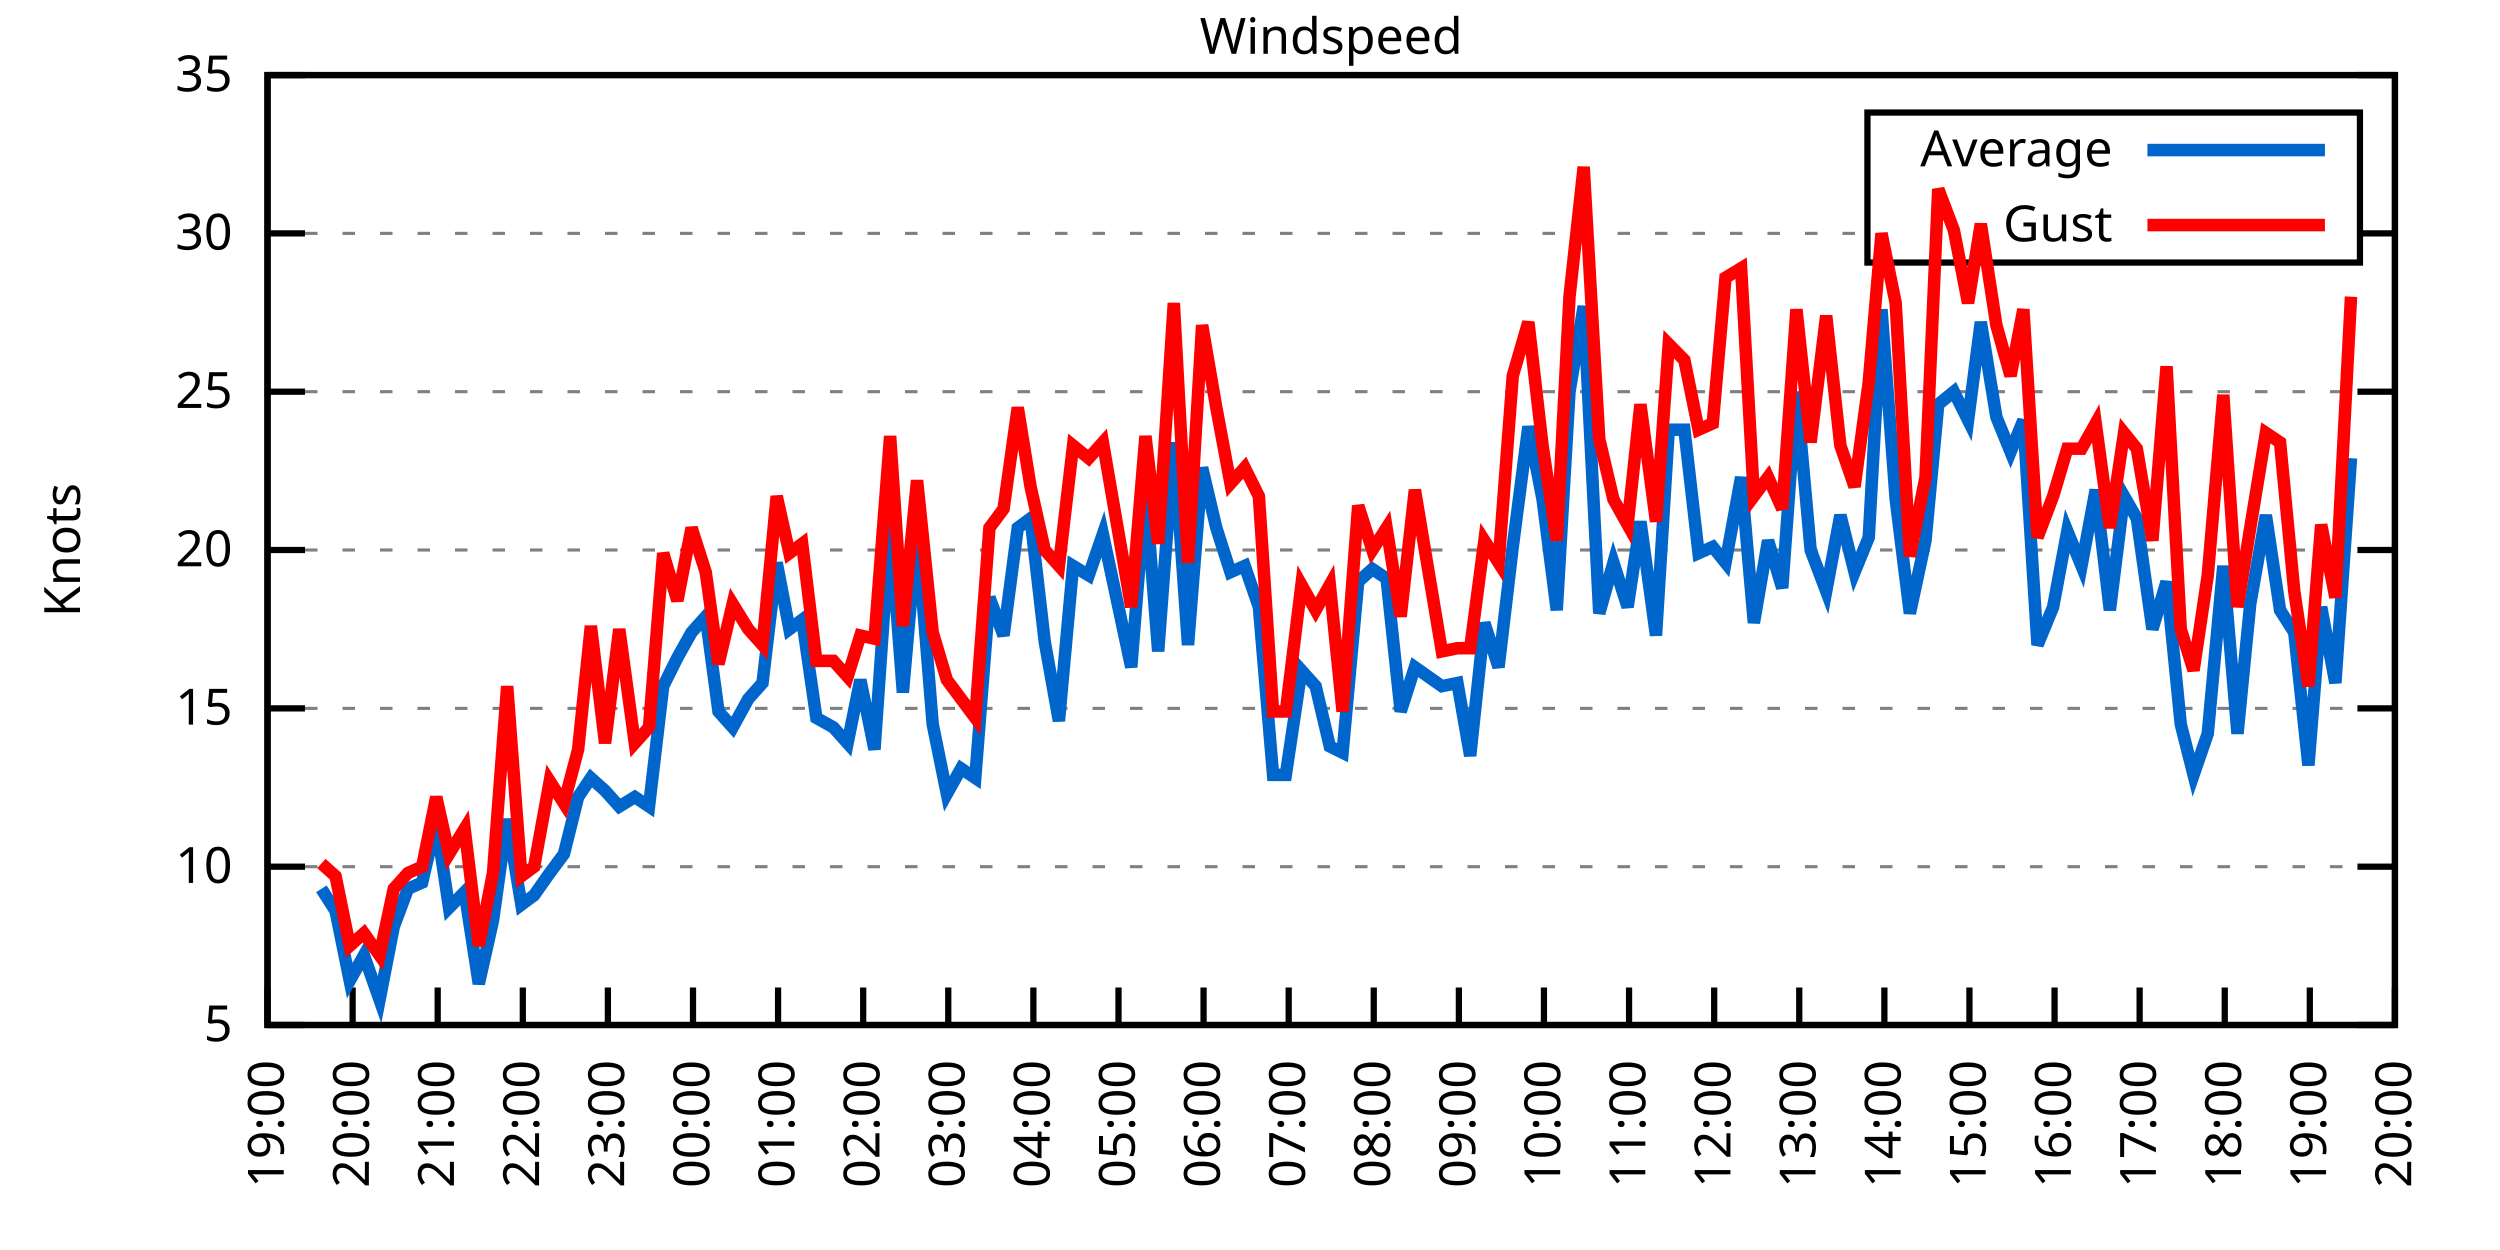
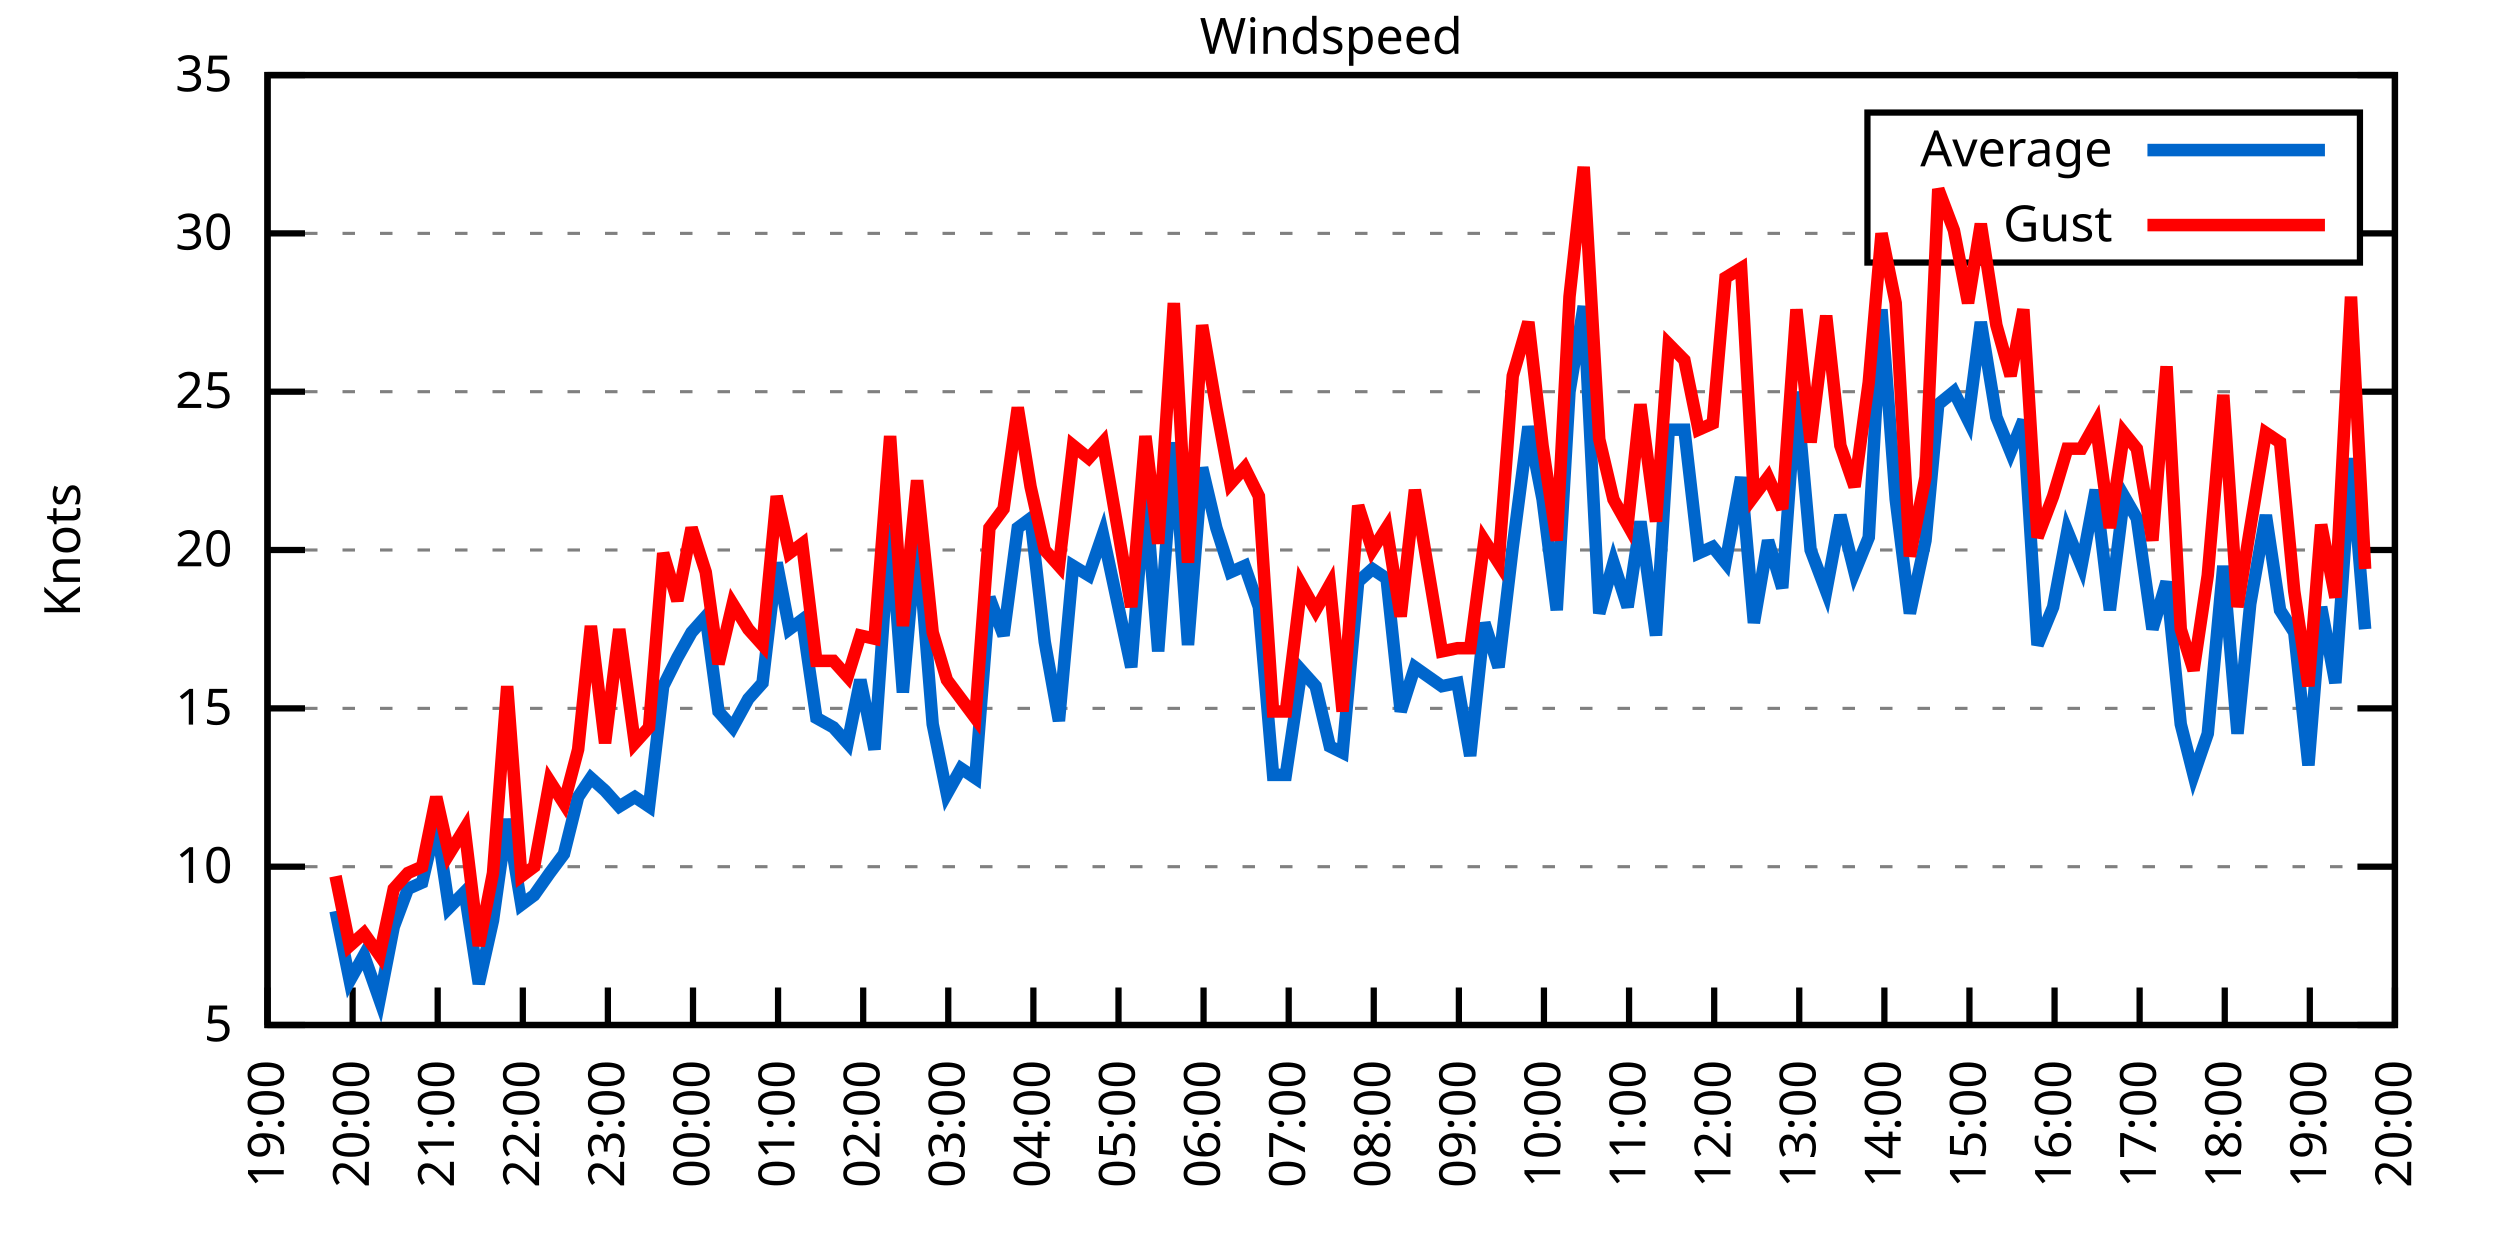
<svg xmlns="http://www.w3.org/2000/svg" xmlns:xlink="http://www.w3.org/1999/xlink" width="400" height="200" viewBox="0 0 400 200">
  <g id="gnuplot_canvas">
    <rect x="0" y="0" width="400" height="200" fill="none" />
    <defs>
      <circle id="gpDot" r="0.5" stroke-width="0.5" stroke="currentColor" />
      <path id="gpPt0" stroke-width="0.333" stroke="currentColor" d="M-1,0 h2 M0,-1 v2" />
      <path id="gpPt1" stroke-width="0.333" stroke="currentColor" d="M-1,-1 L1,1 M1,-1 L-1,1" />
      <path id="gpPt2" stroke-width="0.333" stroke="currentColor" d="M-1,0 L1,0 M0,-1 L0,1 M-1,-1 L1,1 M-1,1 L1,-1" />
      <rect id="gpPt3" stroke-width="0.333" stroke="currentColor" x="-1" y="-1" width="2" height="2" />
      <rect id="gpPt4" stroke-width="0.333" stroke="currentColor" fill="currentColor" x="-1" y="-1" width="2" height="2" />
      <circle id="gpPt5" stroke-width="0.333" stroke="currentColor" cx="0" cy="0" r="1" />
      <use xlink:href="#gpPt5" id="gpPt6" fill="currentColor" stroke="none" />
      <path id="gpPt7" stroke-width="0.333" stroke="currentColor" d="M0,-1.33 L-1.33,0.67 L1.33,0.67 z" />
      <use xlink:href="#gpPt7" id="gpPt8" fill="currentColor" stroke="none" />
      <use xlink:href="#gpPt7" id="gpPt9" stroke="currentColor" transform="rotate(180)" />
      <use xlink:href="#gpPt9" id="gpPt10" fill="currentColor" stroke="none" />
      <use xlink:href="#gpPt3" id="gpPt11" stroke="currentColor" transform="rotate(45)" />
      <use xlink:href="#gpPt11" id="gpPt12" fill="currentColor" stroke="none" />
      <path id="gpPt13" stroke-width="0.333" stroke="currentColor" d="M0,1.330 L1.265,0.411 L0.782,-1.067 L-0.782,-1.076 L-1.265,0.411 z" />
      <use xlink:href="#gpPt13" id="gpPt14" fill="currentColor" stroke="none" />
      <filter id="textbox" filterUnits="objectBoundingBox" x="0" y="0" height="1" width="1">
        <feFlood flood-color="white" flood-opacity="1" result="bgnd" />
        <feComposite in="SourceGraphic" in2="bgnd" operator="atop" />
      </filter>
      <filter id="greybox" filterUnits="objectBoundingBox" x="0" y="0" height="1" width="1">
        <feFlood flood-color="lightgrey" flood-opacity="1" result="grey" />
        <feComposite in="SourceGraphic" in2="grey" operator="atop" />
      </filter>
    </defs>
    <g fill="none" color="white" stroke="currentColor" stroke-width="1.00" stroke-linecap="butt" stroke-linejoin="miter">
</g>
    <g fill="none" color="black" stroke="currentColor" stroke-width="1.00" stroke-linecap="butt" stroke-linejoin="miter">
      <g stroke="none" shape-rendering="crispEdges">
        <polygon fill="rgb(255, 255, 255)" points="42.80,164.00 383.18,164.00 383.18,12.02 42.80,12.02 " />
      </g>
    </g>
    <g fill="none" color="black" stroke="currentColor" stroke-width="1.00" stroke-linecap="butt" stroke-linejoin="miter">
</g>
    <g fill="none" color="black" stroke="black" stroke-width="0.50" stroke-linecap="butt" stroke-linejoin="miter">
</g>
    <g fill="none" color="gray" stroke="currentColor" stroke-width="0.50" stroke-linecap="butt" stroke-linejoin="miter">
      <path stroke="gray" stroke-dasharray="2,4" class="gridline" d="M42.80,164.00 L383.19,164.00  " />
    </g>
    <g fill="none" color="gray" stroke="gray" stroke-width="1.00" stroke-linecap="butt" stroke-linejoin="miter">
</g>
    <g fill="none" color="black" stroke="currentColor" stroke-width="1.00" stroke-linecap="butt" stroke-linejoin="miter">
      <path stroke="black" d="M42.80,164.00 L48.80,164.00 M383.19,164.00 L377.19,164.00  " />
      <g transform="translate(37.20,166.60)" stroke="none" fill="black" font-family="Sans" font-size="8.00" text-anchor="end">
        <text>
          <tspan font-family="Sans"> 5</tspan>
        </text>
      </g>
    </g>
    <g fill="none" color="black" stroke="currentColor" stroke-width="1.00" stroke-linecap="butt" stroke-linejoin="miter">
</g>
    <g fill="none" color="black" stroke="black" stroke-width="0.50" stroke-linecap="butt" stroke-linejoin="miter">
</g>
    <g fill="none" color="gray" stroke="currentColor" stroke-width="0.50" stroke-linecap="butt" stroke-linejoin="miter">
      <path stroke="gray" stroke-dasharray="2,4" class="gridline" d="M42.80,138.67 L383.19,138.67  " />
    </g>
    <g fill="none" color="gray" stroke="gray" stroke-width="1.00" stroke-linecap="butt" stroke-linejoin="miter">
</g>
    <g fill="none" color="black" stroke="currentColor" stroke-width="1.00" stroke-linecap="butt" stroke-linejoin="miter">
      <path stroke="black" d="M42.80,138.67 L48.80,138.67 M383.19,138.67 L377.19,138.67  " />
      <g transform="translate(37.20,141.27)" stroke="none" fill="black" font-family="Sans" font-size="8.00" text-anchor="end">
        <text>
          <tspan font-family="Sans"> 10</tspan>
        </text>
      </g>
    </g>
    <g fill="none" color="black" stroke="currentColor" stroke-width="1.00" stroke-linecap="butt" stroke-linejoin="miter">
</g>
    <g fill="none" color="black" stroke="black" stroke-width="0.50" stroke-linecap="butt" stroke-linejoin="miter">
</g>
    <g fill="none" color="gray" stroke="currentColor" stroke-width="0.50" stroke-linecap="butt" stroke-linejoin="miter">
      <path stroke="gray" stroke-dasharray="2,4" class="gridline" d="M42.80,113.34 L383.19,113.34  " />
    </g>
    <g fill="none" color="gray" stroke="gray" stroke-width="1.00" stroke-linecap="butt" stroke-linejoin="miter">
</g>
    <g fill="none" color="black" stroke="currentColor" stroke-width="1.00" stroke-linecap="butt" stroke-linejoin="miter">
      <path stroke="black" d="M42.80,113.34 L48.80,113.34 M383.19,113.34 L377.19,113.34  " />
      <g transform="translate(37.20,115.94)" stroke="none" fill="black" font-family="Sans" font-size="8.00" text-anchor="end">
        <text>
          <tspan font-family="Sans"> 15</tspan>
        </text>
      </g>
    </g>
    <g fill="none" color="black" stroke="currentColor" stroke-width="1.00" stroke-linecap="butt" stroke-linejoin="miter">
</g>
    <g fill="none" color="black" stroke="black" stroke-width="0.50" stroke-linecap="butt" stroke-linejoin="miter">
</g>
    <g fill="none" color="gray" stroke="currentColor" stroke-width="0.50" stroke-linecap="butt" stroke-linejoin="miter">
      <path stroke="gray" stroke-dasharray="2,4" class="gridline" d="M42.80,88.00 L383.19,88.00  " />
    </g>
    <g fill="none" color="gray" stroke="gray" stroke-width="1.00" stroke-linecap="butt" stroke-linejoin="miter">
</g>
    <g fill="none" color="black" stroke="currentColor" stroke-width="1.00" stroke-linecap="butt" stroke-linejoin="miter">
      <path stroke="black" d="M42.80,88.00 L48.80,88.00 M383.19,88.00 L377.19,88.00  " />
      <g transform="translate(37.20,90.60)" stroke="none" fill="black" font-family="Sans" font-size="8.00" text-anchor="end">
        <text>
          <tspan font-family="Sans"> 20</tspan>
        </text>
      </g>
    </g>
    <g fill="none" color="black" stroke="currentColor" stroke-width="1.00" stroke-linecap="butt" stroke-linejoin="miter">
</g>
    <g fill="none" color="black" stroke="black" stroke-width="0.50" stroke-linecap="butt" stroke-linejoin="miter">
</g>
    <g fill="none" color="gray" stroke="currentColor" stroke-width="0.50" stroke-linecap="butt" stroke-linejoin="miter">
      <path stroke="gray" stroke-dasharray="2,4" class="gridline" d="M42.80,62.67 L383.19,62.67  " />
    </g>
    <g fill="none" color="gray" stroke="gray" stroke-width="1.00" stroke-linecap="butt" stroke-linejoin="miter">
</g>
    <g fill="none" color="black" stroke="currentColor" stroke-width="1.00" stroke-linecap="butt" stroke-linejoin="miter">
      <path stroke="black" d="M42.80,62.67 L48.80,62.67 M383.19,62.67 L377.19,62.67  " />
      <g transform="translate(37.20,65.27)" stroke="none" fill="black" font-family="Sans" font-size="8.00" text-anchor="end">
        <text>
          <tspan font-family="Sans"> 25</tspan>
        </text>
      </g>
    </g>
    <g fill="none" color="black" stroke="currentColor" stroke-width="1.00" stroke-linecap="butt" stroke-linejoin="miter">
</g>
    <g fill="none" color="black" stroke="black" stroke-width="0.50" stroke-linecap="butt" stroke-linejoin="miter">
</g>
    <g fill="none" color="gray" stroke="currentColor" stroke-width="0.50" stroke-linecap="butt" stroke-linejoin="miter">
      <path stroke="gray" stroke-dasharray="2,4" class="gridline" d="M42.80,37.34 L298.79,37.34 M377.59,37.34 L383.19,37.34  " />
    </g>
    <g fill="none" color="gray" stroke="gray" stroke-width="1.00" stroke-linecap="butt" stroke-linejoin="miter">
</g>
    <g fill="none" color="black" stroke="currentColor" stroke-width="1.00" stroke-linecap="butt" stroke-linejoin="miter">
      <path stroke="black" d="M42.80,37.34 L48.80,37.34 M383.19,37.34 L377.19,37.34  " />
      <g transform="translate(37.20,39.94)" stroke="none" fill="black" font-family="Sans" font-size="8.00" text-anchor="end">
        <text>
          <tspan font-family="Sans"> 30</tspan>
        </text>
      </g>
    </g>
    <g fill="none" color="black" stroke="currentColor" stroke-width="1.00" stroke-linecap="butt" stroke-linejoin="miter">
</g>
    <g fill="none" color="black" stroke="black" stroke-width="0.50" stroke-linecap="butt" stroke-linejoin="miter">
</g>
    <g fill="none" color="gray" stroke="currentColor" stroke-width="0.50" stroke-linecap="butt" stroke-linejoin="miter">
      <path stroke="gray" stroke-dasharray="2,4" class="gridline" d="M42.80,12.01 L383.19,12.01  " />
    </g>
    <g fill="none" color="gray" stroke="gray" stroke-width="1.00" stroke-linecap="butt" stroke-linejoin="miter">
</g>
    <g fill="none" color="black" stroke="currentColor" stroke-width="1.00" stroke-linecap="butt" stroke-linejoin="miter">
      <path stroke="black" d="M42.80,12.01 L48.80,12.01 M383.19,12.01 L377.19,12.01  " />
      <g transform="translate(37.20,14.61)" stroke="none" fill="black" font-family="Sans" font-size="8.00" text-anchor="end">
        <text>
          <tspan font-family="Sans"> 35</tspan>
        </text>
      </g>
    </g>
    <g fill="none" color="black" stroke="currentColor" stroke-width="1.00" stroke-linecap="butt" stroke-linejoin="miter">
      <path stroke="black" d="M42.80,164.00 L42.80,158.00  " />
      <g transform="translate(45.40,169.60) rotate(270.00)" stroke="none" fill="black" font-family="Sans" font-size="8.00" text-anchor="end">
        <text>
          <tspan font-family="Sans">19:00</tspan>
        </text>
      </g>
    </g>
    <g fill="none" color="black" stroke="currentColor" stroke-width="1.00" stroke-linecap="butt" stroke-linejoin="miter">
      <path stroke="black" d="M56.42,164.00 L56.42,158.00  " />
      <g transform="translate(59.02,169.60) rotate(270.00)" stroke="none" fill="black" font-family="Sans" font-size="8.00" text-anchor="end">
        <text>
          <tspan font-family="Sans">20:00</tspan>
        </text>
      </g>
    </g>
    <g fill="none" color="black" stroke="currentColor" stroke-width="1.00" stroke-linecap="butt" stroke-linejoin="miter">
      <path stroke="black" d="M70.03,164.00 L70.03,158.00  " />
      <g transform="translate(72.63,169.60) rotate(270.00)" stroke="none" fill="black" font-family="Sans" font-size="8.00" text-anchor="end">
        <text>
          <tspan font-family="Sans">21:00</tspan>
        </text>
      </g>
    </g>
    <g fill="none" color="black" stroke="currentColor" stroke-width="1.00" stroke-linecap="butt" stroke-linejoin="miter">
      <path stroke="black" d="M83.65,164.00 L83.65,158.00  " />
      <g transform="translate(86.25,169.60) rotate(270.00)" stroke="none" fill="black" font-family="Sans" font-size="8.00" text-anchor="end">
        <text>
          <tspan font-family="Sans">22:00</tspan>
        </text>
      </g>
    </g>
    <g fill="none" color="black" stroke="currentColor" stroke-width="1.00" stroke-linecap="butt" stroke-linejoin="miter">
      <path stroke="black" d="M97.26,164.00 L97.26,158.00  " />
      <g transform="translate(99.86,169.60) rotate(270.00)" stroke="none" fill="black" font-family="Sans" font-size="8.00" text-anchor="end">
        <text>
          <tspan font-family="Sans">23:00</tspan>
        </text>
      </g>
    </g>
    <g fill="none" color="black" stroke="currentColor" stroke-width="1.00" stroke-linecap="butt" stroke-linejoin="miter">
      <path stroke="black" d="M110.88,164.00 L110.88,158.00  " />
      <g transform="translate(113.48,169.60) rotate(270.00)" stroke="none" fill="black" font-family="Sans" font-size="8.00" text-anchor="end">
        <text>
          <tspan font-family="Sans">00:00</tspan>
        </text>
      </g>
    </g>
    <g fill="none" color="black" stroke="currentColor" stroke-width="1.00" stroke-linecap="butt" stroke-linejoin="miter">
      <path stroke="black" d="M124.49,164.00 L124.49,158.00  " />
      <g transform="translate(127.09,169.60) rotate(270.00)" stroke="none" fill="black" font-family="Sans" font-size="8.00" text-anchor="end">
        <text>
          <tspan font-family="Sans">01:00</tspan>
        </text>
      </g>
    </g>
    <g fill="none" color="black" stroke="currentColor" stroke-width="1.00" stroke-linecap="butt" stroke-linejoin="miter">
      <path stroke="black" d="M138.11,164.00 L138.11,158.00  " />
      <g transform="translate(140.71,169.60) rotate(270.00)" stroke="none" fill="black" font-family="Sans" font-size="8.00" text-anchor="end">
        <text>
          <tspan font-family="Sans">02:00</tspan>
        </text>
      </g>
    </g>
    <g fill="none" color="black" stroke="currentColor" stroke-width="1.00" stroke-linecap="butt" stroke-linejoin="miter">
      <path stroke="black" d="M151.72,164.00 L151.72,158.00  " />
      <g transform="translate(154.32,169.60) rotate(270.00)" stroke="none" fill="black" font-family="Sans" font-size="8.00" text-anchor="end">
        <text>
          <tspan font-family="Sans">03:00</tspan>
        </text>
      </g>
    </g>
    <g fill="none" color="black" stroke="currentColor" stroke-width="1.00" stroke-linecap="butt" stroke-linejoin="miter">
      <path stroke="black" d="M165.34,164.00 L165.34,158.00  " />
      <g transform="translate(167.94,169.60) rotate(270.00)" stroke="none" fill="black" font-family="Sans" font-size="8.00" text-anchor="end">
        <text>
          <tspan font-family="Sans">04:00</tspan>
        </text>
      </g>
    </g>
    <g fill="none" color="black" stroke="currentColor" stroke-width="1.00" stroke-linecap="butt" stroke-linejoin="miter">
      <path stroke="black" d="M178.96,164.00 L178.96,158.00  " />
      <g transform="translate(181.56,169.60) rotate(270.00)" stroke="none" fill="black" font-family="Sans" font-size="8.00" text-anchor="end">
        <text>
          <tspan font-family="Sans">05:00</tspan>
        </text>
      </g>
    </g>
    <g fill="none" color="black" stroke="currentColor" stroke-width="1.00" stroke-linecap="butt" stroke-linejoin="miter">
      <path stroke="black" d="M192.57,164.00 L192.57,158.00  " />
      <g transform="translate(195.17,169.60) rotate(270.00)" stroke="none" fill="black" font-family="Sans" font-size="8.00" text-anchor="end">
        <text>
          <tspan font-family="Sans">06:00</tspan>
        </text>
      </g>
    </g>
    <g fill="none" color="black" stroke="currentColor" stroke-width="1.00" stroke-linecap="butt" stroke-linejoin="miter">
      <path stroke="black" d="M206.19,164.00 L206.19,158.00  " />
      <g transform="translate(208.79,169.60) rotate(270.00)" stroke="none" fill="black" font-family="Sans" font-size="8.00" text-anchor="end">
        <text>
          <tspan font-family="Sans">07:00</tspan>
        </text>
      </g>
    </g>
    <g fill="none" color="black" stroke="currentColor" stroke-width="1.00" stroke-linecap="butt" stroke-linejoin="miter">
      <path stroke="black" d="M219.80,164.00 L219.80,158.00  " />
      <g transform="translate(222.40,169.60) rotate(270.00)" stroke="none" fill="black" font-family="Sans" font-size="8.00" text-anchor="end">
        <text>
          <tspan font-family="Sans">08:00</tspan>
        </text>
      </g>
    </g>
    <g fill="none" color="black" stroke="currentColor" stroke-width="1.00" stroke-linecap="butt" stroke-linejoin="miter">
      <path stroke="black" d="M233.42,164.00 L233.42,158.00  " />
      <g transform="translate(236.02,169.60) rotate(270.00)" stroke="none" fill="black" font-family="Sans" font-size="8.00" text-anchor="end">
        <text>
          <tspan font-family="Sans">09:00</tspan>
        </text>
      </g>
    </g>
    <g fill="none" color="black" stroke="currentColor" stroke-width="1.00" stroke-linecap="butt" stroke-linejoin="miter">
      <path stroke="black" d="M247.03,164.00 L247.03,158.00  " />
      <g transform="translate(249.63,169.60) rotate(270.00)" stroke="none" fill="black" font-family="Sans" font-size="8.00" text-anchor="end">
        <text>
          <tspan font-family="Sans">10:00</tspan>
        </text>
      </g>
    </g>
    <g fill="none" color="black" stroke="currentColor" stroke-width="1.00" stroke-linecap="butt" stroke-linejoin="miter">
      <path stroke="black" d="M260.65,164.00 L260.65,158.00  " />
      <g transform="translate(263.25,169.60) rotate(270.00)" stroke="none" fill="black" font-family="Sans" font-size="8.00" text-anchor="end">
        <text>
          <tspan font-family="Sans">11:00</tspan>
        </text>
      </g>
    </g>
    <g fill="none" color="black" stroke="currentColor" stroke-width="1.00" stroke-linecap="butt" stroke-linejoin="miter">
      <path stroke="black" d="M274.27,164.00 L274.27,158.00  " />
      <g transform="translate(276.87,169.60) rotate(270.00)" stroke="none" fill="black" font-family="Sans" font-size="8.00" text-anchor="end">
        <text>
          <tspan font-family="Sans">12:00</tspan>
        </text>
      </g>
    </g>
    <g fill="none" color="black" stroke="currentColor" stroke-width="1.00" stroke-linecap="butt" stroke-linejoin="miter">
      <path stroke="black" d="M287.88,164.00 L287.88,158.00  " />
      <g transform="translate(290.48,169.60) rotate(270.00)" stroke="none" fill="black" font-family="Sans" font-size="8.00" text-anchor="end">
        <text>
          <tspan font-family="Sans">13:00</tspan>
        </text>
      </g>
    </g>
    <g fill="none" color="black" stroke="currentColor" stroke-width="1.00" stroke-linecap="butt" stroke-linejoin="miter">
      <path stroke="black" d="M301.50,164.00 L301.50,158.00  " />
      <g transform="translate(304.10,169.60) rotate(270.00)" stroke="none" fill="black" font-family="Sans" font-size="8.00" text-anchor="end">
        <text>
          <tspan font-family="Sans">14:00</tspan>
        </text>
      </g>
    </g>
    <g fill="none" color="black" stroke="currentColor" stroke-width="1.00" stroke-linecap="butt" stroke-linejoin="miter">
      <path stroke="black" d="M315.11,164.00 L315.11,158.00  " />
      <g transform="translate(317.71,169.60) rotate(270.00)" stroke="none" fill="black" font-family="Sans" font-size="8.00" text-anchor="end">
        <text>
          <tspan font-family="Sans">15:00</tspan>
        </text>
      </g>
    </g>
    <g fill="none" color="black" stroke="currentColor" stroke-width="1.00" stroke-linecap="butt" stroke-linejoin="miter">
      <path stroke="black" d="M328.73,164.00 L328.73,158.00  " />
      <g transform="translate(331.33,169.60) rotate(270.00)" stroke="none" fill="black" font-family="Sans" font-size="8.00" text-anchor="end">
        <text>
          <tspan font-family="Sans">16:00</tspan>
        </text>
      </g>
    </g>
    <g fill="none" color="black" stroke="currentColor" stroke-width="1.00" stroke-linecap="butt" stroke-linejoin="miter">
      <path stroke="black" d="M342.34,164.00 L342.34,158.00  " />
      <g transform="translate(344.94,169.60) rotate(270.00)" stroke="none" fill="black" font-family="Sans" font-size="8.00" text-anchor="end">
        <text>
          <tspan font-family="Sans">17:00</tspan>
        </text>
      </g>
    </g>
    <g fill="none" color="black" stroke="currentColor" stroke-width="1.00" stroke-linecap="butt" stroke-linejoin="miter">
      <path stroke="black" d="M355.96,164.00 L355.96,158.00  " />
      <g transform="translate(358.56,169.60) rotate(270.00)" stroke="none" fill="black" font-family="Sans" font-size="8.00" text-anchor="end">
        <text>
          <tspan font-family="Sans">18:00</tspan>
        </text>
      </g>
    </g>
    <g fill="none" color="black" stroke="currentColor" stroke-width="1.00" stroke-linecap="butt" stroke-linejoin="miter">
      <path stroke="black" d="M369.57,164.00 L369.57,158.00  " />
      <g transform="translate(372.17,169.60) rotate(270.00)" stroke="none" fill="black" font-family="Sans" font-size="8.00" text-anchor="end">
        <text>
          <tspan font-family="Sans">19:00</tspan>
        </text>
      </g>
    </g>
    <g fill="none" color="black" stroke="currentColor" stroke-width="1.00" stroke-linecap="butt" stroke-linejoin="miter">
      <path stroke="black" d="M383.19,164.00 L383.19,158.00  " />
      <g transform="translate(385.79,169.60) rotate(270.00)" stroke="none" fill="black" font-family="Sans" font-size="8.00" text-anchor="end">
        <text>
          <tspan font-family="Sans">20:00</tspan>
        </text>
      </g>
    </g>
    <g fill="none" color="black" stroke="currentColor" stroke-width="1.00" stroke-linecap="butt" stroke-linejoin="miter">
</g>
    <g fill="none" color="black" stroke="currentColor" stroke-width="1.00" stroke-linecap="butt" stroke-linejoin="miter">
      <path stroke="black" d="M42.80,12.01 L42.80,164.00 L383.19,164.00 L383.19,12.01 L42.80,12.01 Z  " />
    </g>
    <g fill="none" color="black" stroke="currentColor" stroke-width="1.00" stroke-linecap="butt" stroke-linejoin="miter">
</g>
    <g fill="none" color="black" stroke="currentColor" stroke-width="1.00" stroke-linecap="butt" stroke-linejoin="miter">
      <path stroke="black" d="M298.79,42.01 L298.79,18.01 L377.59,18.01 L377.59,42.01 L298.79,42.01 Z  " />
    </g>
    <g id="Windspeed_plot_1">
      <g fill="none" color="white" stroke="black" stroke-width="2.00" stroke-linecap="butt" stroke-linejoin="miter">
</g>
      <g fill="none" color="black" stroke="currentColor" stroke-width="2.00" stroke-linecap="butt" stroke-linejoin="miter">
        <g transform="translate(337.99,26.61)" stroke="none" fill="black" font-family="Sans" font-size="8.00" text-anchor="end">
          <text>
            <tspan font-family="Sans">Average</tspan>
          </text>
        </g>
      </g>
      <g fill="none" color="black" stroke="currentColor" stroke-width="2.00" stroke-linecap="butt" stroke-linejoin="miter">
-         <path stroke="rgb(  0, 102, 204)" d="M343.59,24.01 L371.99,24.01 M51.42,142.21 L53.69,145.76 L55.96,156.91 L58.23,152.85 L60.73,159.95 L63.00,148.29   L65.27,142.21 L67.54,141.20 L69.80,131.58 L71.85,145.25 L74.34,142.72 L76.61,157.41 L78.88,147.28 L81.15,131.07   L83.42,144.75 L85.46,143.23 L87.96,139.68 L90.23,136.64 L92.50,127.52 L94.54,124.48 L96.81,126.51 L99.08,129.04   L101.57,127.52 L103.84,129.04 L106.11,109.79 L108.38,105.23 L110.65,101.18 L112.92,98.64 L114.96,113.84 L117.23,116.38   L119.73,111.82 L122.00,109.28 L124.27,90.03 L126.31,100.67 L128.35,99.15 L130.62,114.86 L133.34,116.38 L135.61,118.91   L137.66,108.78 L139.92,119.92 L142.42,83.95 L144.46,110.80 L146.73,84.97 L149.23,115.87 L151.50,127.02 L153.77,122.96   L156.04,124.48 L158.31,95.60 L160.57,101.68 L162.84,84.46 L164.89,82.94 L167.16,102.70 L169.43,115.36 L171.69,90.54   L174.19,92.06 L176.46,85.47 L181.00,106.75 L183.27,78.38 L185.31,104.22 L187.81,70.78 L190.08,103.20 L192.34,74.83   L194.61,84.46 L196.88,91.55 L199.15,90.54 L201.42,97.12 L203.69,123.98 L205.73,123.98 L208.23,107.26 L210.50,109.79   L212.77,119.42 L214.81,120.43 L217.31,93.07 L219.58,91.04 L221.85,92.56 L224.11,113.84 L226.38,106.75 L230.70,109.79   L233.19,109.28 L235.23,120.94 L237.50,99.66 L239.77,106.75 L242.04,87.50 L244.54,68.25 L246.81,79.90 L249.08,97.63   L251.12,62.67 L253.39,48.99 L255.88,98.14 L258.15,90.03 L260.42,97.12 L262.47,83.45 L264.96,101.68 L267.00,68.75   L269.50,68.75 L271.77,88.51 L274.04,87.50 L276.08,90.03 L278.58,76.35 L280.62,99.66 L282.89,86.49 L285.16,94.08   L287.43,62.67 L289.70,88.00 L292.19,94.59 L294.46,82.43 L296.73,91.55 L299.00,85.98 L301.04,49.50 L303.31,79.90   L305.58,98.14 L308.08,86.49 L310.12,64.70 L312.62,62.67 L314.89,67.23 L316.93,51.53 L319.42,66.73 L321.69,72.30   L323.74,67.23 L326.00,103.20 L328.50,97.12 L330.77,84.97 L333.04,90.54 L335.31,78.38 L337.58,97.63 L339.85,79.39   L341.89,82.94 L344.39,100.67 L346.65,93.07 L348.92,115.87 L350.97,123.98 L353.24,117.39 L355.73,90.54 L358.00,117.39   L360.04,96.62 L362.54,82.43 L364.81,97.63 L367.08,101.18 L369.35,122.46 L371.39,97.12 L373.66,109.28 L376.16,73.31    " />
+         <path stroke="rgb(  0, 102, 204)" d="M343.59,24.01 L371.99,24.01 M53.69,145.76 L55.96,156.91 L58.23,152.85 L60.73,159.95 L63.00,148.29 L65.27,142.21   L67.54,141.20 L69.80,131.58 L71.85,145.25 L74.34,142.72 L76.61,157.41 L78.88,147.28 L81.15,131.07 L83.42,144.75   L85.46,143.23 L87.96,139.68 L90.23,136.64 L92.50,127.52 L94.54,124.48 L96.81,126.51 L99.08,129.04 L101.57,127.52   L103.84,129.04 L106.11,109.79 L108.38,105.23 L110.65,101.18 L112.92,98.64 L114.96,113.84 L117.23,116.38 L119.73,111.82   L122.00,109.28 L124.27,90.03 L126.31,100.67 L128.35,99.15 L130.62,114.86 L133.34,116.38 L135.61,118.91 L137.66,108.78   L139.92,119.92 L142.42,83.95 L144.46,110.80 L146.73,84.97 L149.23,115.87 L151.50,127.02 L153.77,122.96 L156.04,124.48   L158.31,95.60 L160.57,101.68 L162.84,84.46 L164.89,82.94 L167.16,102.70 L169.43,115.36 L171.69,90.54 L174.19,92.06   L176.46,85.47 L181.00,106.75 L183.27,78.38 L185.31,104.22 L187.81,70.78 L190.08,103.20 L192.34,74.83 L194.61,84.46   L196.88,91.55 L199.15,90.54 L201.42,97.12 L203.69,123.98 L205.73,123.98 L208.23,107.26 L210.50,109.79 L212.77,119.42   L214.81,120.43 L217.31,93.07 L219.58,91.04 L221.85,92.56 L224.11,113.84 L226.38,106.75 L230.70,109.79 L233.19,109.28   L235.23,120.94 L237.50,99.66 L239.77,106.75 L242.04,87.50 L244.54,68.25 L246.81,79.90 L249.08,97.63 L251.12,62.67   L253.39,48.99 L255.88,98.14 L258.15,90.03 L260.42,97.12 L262.47,83.45 L264.96,101.68 L267.00,68.75 L269.50,68.75   L271.77,88.51 L274.04,87.50 L276.08,90.03 L278.58,76.35 L280.62,99.66 L282.89,86.49 L285.16,94.08 L287.43,62.67   L289.70,88.00 L292.19,94.59 L294.46,82.43 L296.73,91.55 L299.00,85.98 L301.04,49.50 L303.31,79.90 L305.58,98.14   L308.08,86.49 L310.12,64.70 L312.62,62.67 L314.89,67.23 L316.93,51.53 L319.42,66.73 L321.69,72.30 L323.74,67.23   L326.00,103.20 L328.50,97.12 L330.77,84.97 L333.04,90.54 L335.31,78.38 L337.58,97.63 L339.85,79.39 L341.89,82.94   L344.39,100.67 L346.65,93.07 L348.92,115.87 L350.97,123.98 L353.24,117.39 L355.73,90.54 L358.00,117.39 L360.04,96.62   L362.54,82.43 L364.81,97.63 L367.08,101.18 L369.35,122.46 L371.39,97.12 L373.66,109.28 L376.16,73.31 L378.42,100.67    " />
      </g>
    </g>
    <g id="Windspeed_plot_2">
      <g fill="none" color="black" stroke="currentColor" stroke-width="2.00" stroke-linecap="butt" stroke-linejoin="miter">
        <g transform="translate(337.99,38.61)" stroke="none" fill="black" font-family="Sans" font-size="8.00" text-anchor="end">
          <text>
            <tspan font-family="Sans">Gust</tspan>
          </text>
        </g>
      </g>
      <g fill="none" color="black" stroke="currentColor" stroke-width="2.00" stroke-linecap="butt" stroke-linejoin="miter">
-         <path stroke="rgb(255,   0,   0)" d="M343.59,36.01 L371.99,36.01 M51.42,138.16 L53.69,140.19 L55.96,151.33 L58.23,149.31 L60.73,152.85 L63.00,142.21   L65.27,139.68 L67.54,138.67 L69.80,127.52 L71.85,136.64 L74.34,132.59 L76.61,151.33 L78.88,139.68 L81.15,109.79   L83.42,140.19 L85.46,138.67 L87.96,124.99 L90.23,128.54 L92.50,119.92 L94.54,100.16 L96.81,118.91 L99.08,100.67   L101.57,118.91 L103.84,116.38 L106.11,88.51 L108.38,96.11 L110.65,84.46 L112.92,91.55 L114.96,106.24 L117.23,96.62   L119.73,100.67 L122.00,103.20 L124.27,79.39 L126.31,88.51 L128.35,86.99 L130.62,105.74 L133.34,105.74 L135.61,108.27   L137.66,101.68 L139.92,102.19 L142.42,69.77 L144.46,100.16 L146.73,76.86 L149.23,101.18 L151.50,108.78 L153.77,111.82   L156.04,114.86 L158.31,84.46 L160.57,81.42 L162.84,65.21 L164.89,77.87 L167.16,88.00 L169.43,90.54 L171.69,71.29   L174.19,73.31 L176.46,70.78 L181.00,97.12 L183.27,69.77 L185.31,86.99 L187.81,48.49 L190.08,90.03 L192.34,52.03   L194.61,65.21 L196.88,77.37 L199.15,74.83 L201.42,79.39 L203.69,113.84 L205.73,113.84 L208.23,93.58 L210.50,97.63   L212.77,93.58 L214.81,113.84 L217.31,80.91 L219.58,88.00 L221.85,84.46 L224.11,98.64 L226.38,78.38 L230.70,104.22   L233.19,103.71 L235.23,103.71 L237.50,86.49 L239.77,90.03 L242.04,60.14 L244.54,51.53 L246.81,71.29 L249.08,86.49   L251.12,47.47 L253.39,26.70 L255.88,70.27 L258.15,79.90 L260.42,83.95 L262.47,64.70 L264.96,83.45 L267.00,55.07   L269.50,57.61 L271.77,68.75 L274.04,67.74 L276.08,44.43 L278.58,42.91 L280.62,79.39 L282.89,76.35 L285.16,81.42   L287.43,49.50 L289.70,70.78 L292.19,50.51 L294.46,71.29 L296.73,77.87 L299.00,61.15 L301.04,37.34 L303.31,48.49   L305.58,89.02 L308.08,76.35 L310.12,30.25 L312.62,36.84 L314.89,48.49 L316.93,35.82 L319.42,52.03 L321.69,60.14   L323.74,49.50 L326.00,85.98 L328.50,79.39 L330.77,71.79 L333.04,71.79 L335.31,67.74 L337.58,84.46 L339.85,69.26   L341.89,71.79 L344.39,86.49 L346.65,58.62 L348.92,100.67 L350.97,107.26 L353.24,92.06 L355.73,63.18 L358.00,97.12   L360.04,84.46 L362.54,69.26 L364.81,70.78 L367.08,94.59 L369.35,109.79 L371.39,83.95 L373.66,95.60 L376.16,47.47    " />
+         <path stroke="rgb(255,   0,   0)" d="M343.59,36.01 L371.99,36.01 M53.69,140.19 L55.96,151.33 L58.23,149.31 L60.73,152.85 L63.00,142.21 L65.27,139.68   L67.54,138.67 L69.80,127.52 L71.85,136.64 L74.34,132.59 L76.61,151.33 L78.88,139.68 L81.15,109.79 L83.42,140.19   L85.46,138.67 L87.96,124.99 L90.23,128.54 L92.50,119.92 L94.54,100.16 L96.81,118.91 L99.08,100.67 L101.57,118.91   L103.84,116.38 L106.11,88.51 L108.38,96.11 L110.65,84.46 L112.92,91.55 L114.96,106.24 L117.23,96.62 L119.73,100.67   L122.00,103.20 L124.27,79.39 L126.31,88.51 L128.35,86.99 L130.62,105.74 L133.34,105.74 L135.61,108.27 L137.66,101.68   L139.92,102.19 L142.42,69.77 L144.46,100.16 L146.73,76.86 L149.23,101.18 L151.50,108.78 L153.77,111.82 L156.04,114.86   L158.31,84.46 L160.57,81.42 L162.84,65.21 L164.89,77.87 L167.16,88.00 L169.43,90.54 L171.69,71.29 L174.19,73.31   L176.46,70.78 L181.00,97.12 L183.27,69.77 L185.31,86.99 L187.81,48.49 L190.08,90.03 L192.34,52.03 L194.61,65.21   L196.88,77.37 L199.15,74.83 L201.42,79.39 L203.69,113.84 L205.73,113.84 L208.23,93.58 L210.50,97.63 L212.77,93.58   L214.81,113.84 L217.31,80.91 L219.58,88.00 L221.85,84.46 L224.11,98.64 L226.38,78.38 L230.70,104.22 L233.19,103.71   L235.23,103.71 L237.50,86.49 L239.77,90.03 L242.04,60.14 L244.54,51.53 L246.81,71.29 L249.08,86.49 L251.12,47.47   L253.39,26.70 L255.88,70.27 L258.15,79.90 L260.42,83.95 L262.47,64.70 L264.96,83.45 L267.00,55.07 L269.50,57.61   L271.77,68.75 L274.04,67.74 L276.08,44.43 L278.58,42.91 L280.62,79.39 L282.89,76.35 L285.16,81.42 L287.43,49.50   L289.70,70.78 L292.19,50.51 L294.46,71.29 L296.73,77.87 L299.00,61.15 L301.04,37.34 L303.31,48.49 L305.58,89.02   L308.08,76.35 L310.12,30.25 L312.62,36.84 L314.89,48.49 L316.93,35.82 L319.42,52.03 L321.69,60.14 L323.74,49.50   L326.00,85.98 L328.50,79.39 L330.77,71.79 L333.04,71.79 L335.31,67.74 L337.58,84.46 L339.85,69.26 L341.89,71.79   L344.39,86.49 L346.65,58.62 L348.92,100.67 L350.97,107.26 L353.24,92.06 L355.73,63.18 L358.00,97.12 L360.04,84.46   L362.54,69.26 L364.81,70.78 L367.08,94.59 L369.35,109.79 L371.39,83.95 L373.66,95.60 L376.16,47.47 L378.42,91.04    " />
      </g>
    </g>
    <g fill="none" color="black" stroke="currentColor" stroke-width="2.00" stroke-linecap="butt" stroke-linejoin="miter">
</g>
    <g fill="none" color="black" stroke="black" stroke-width="1.00" stroke-linecap="butt" stroke-linejoin="miter">
</g>
    <g fill="none" color="black" stroke="currentColor" stroke-width="1.00" stroke-linecap="butt" stroke-linejoin="miter">
      <path stroke="black" d="M42.80,12.01 L42.80,164.00 L383.19,164.00 L383.19,12.01 L42.80,12.01 Z  " />
      <g transform="translate(12.80,88.01) rotate(270.00)" stroke="none" fill="black" font-family="Sans" font-size="8.00" text-anchor="middle">
        <text>
          <tspan font-family="Sans">Knots</tspan>
        </text>
      </g>
    </g>
    <g fill="none" color="black" stroke="currentColor" stroke-width="1.00" stroke-linecap="butt" stroke-linejoin="miter">
</g>
    <g fill="none" color="black" stroke="currentColor" stroke-width="1.00" stroke-linecap="butt" stroke-linejoin="miter">
      <g transform="translate(212.99,8.61)" stroke="none" fill="black" font-family="Sans" font-size="8.00" text-anchor="middle">
        <text>
          <tspan font-family="Sans">Windspeed</tspan>
        </text>
      </g>
    </g>
    <g fill="none" color="black" stroke="currentColor" stroke-width="1.00" stroke-linecap="butt" stroke-linejoin="miter">
</g>
  </g>
</svg>
